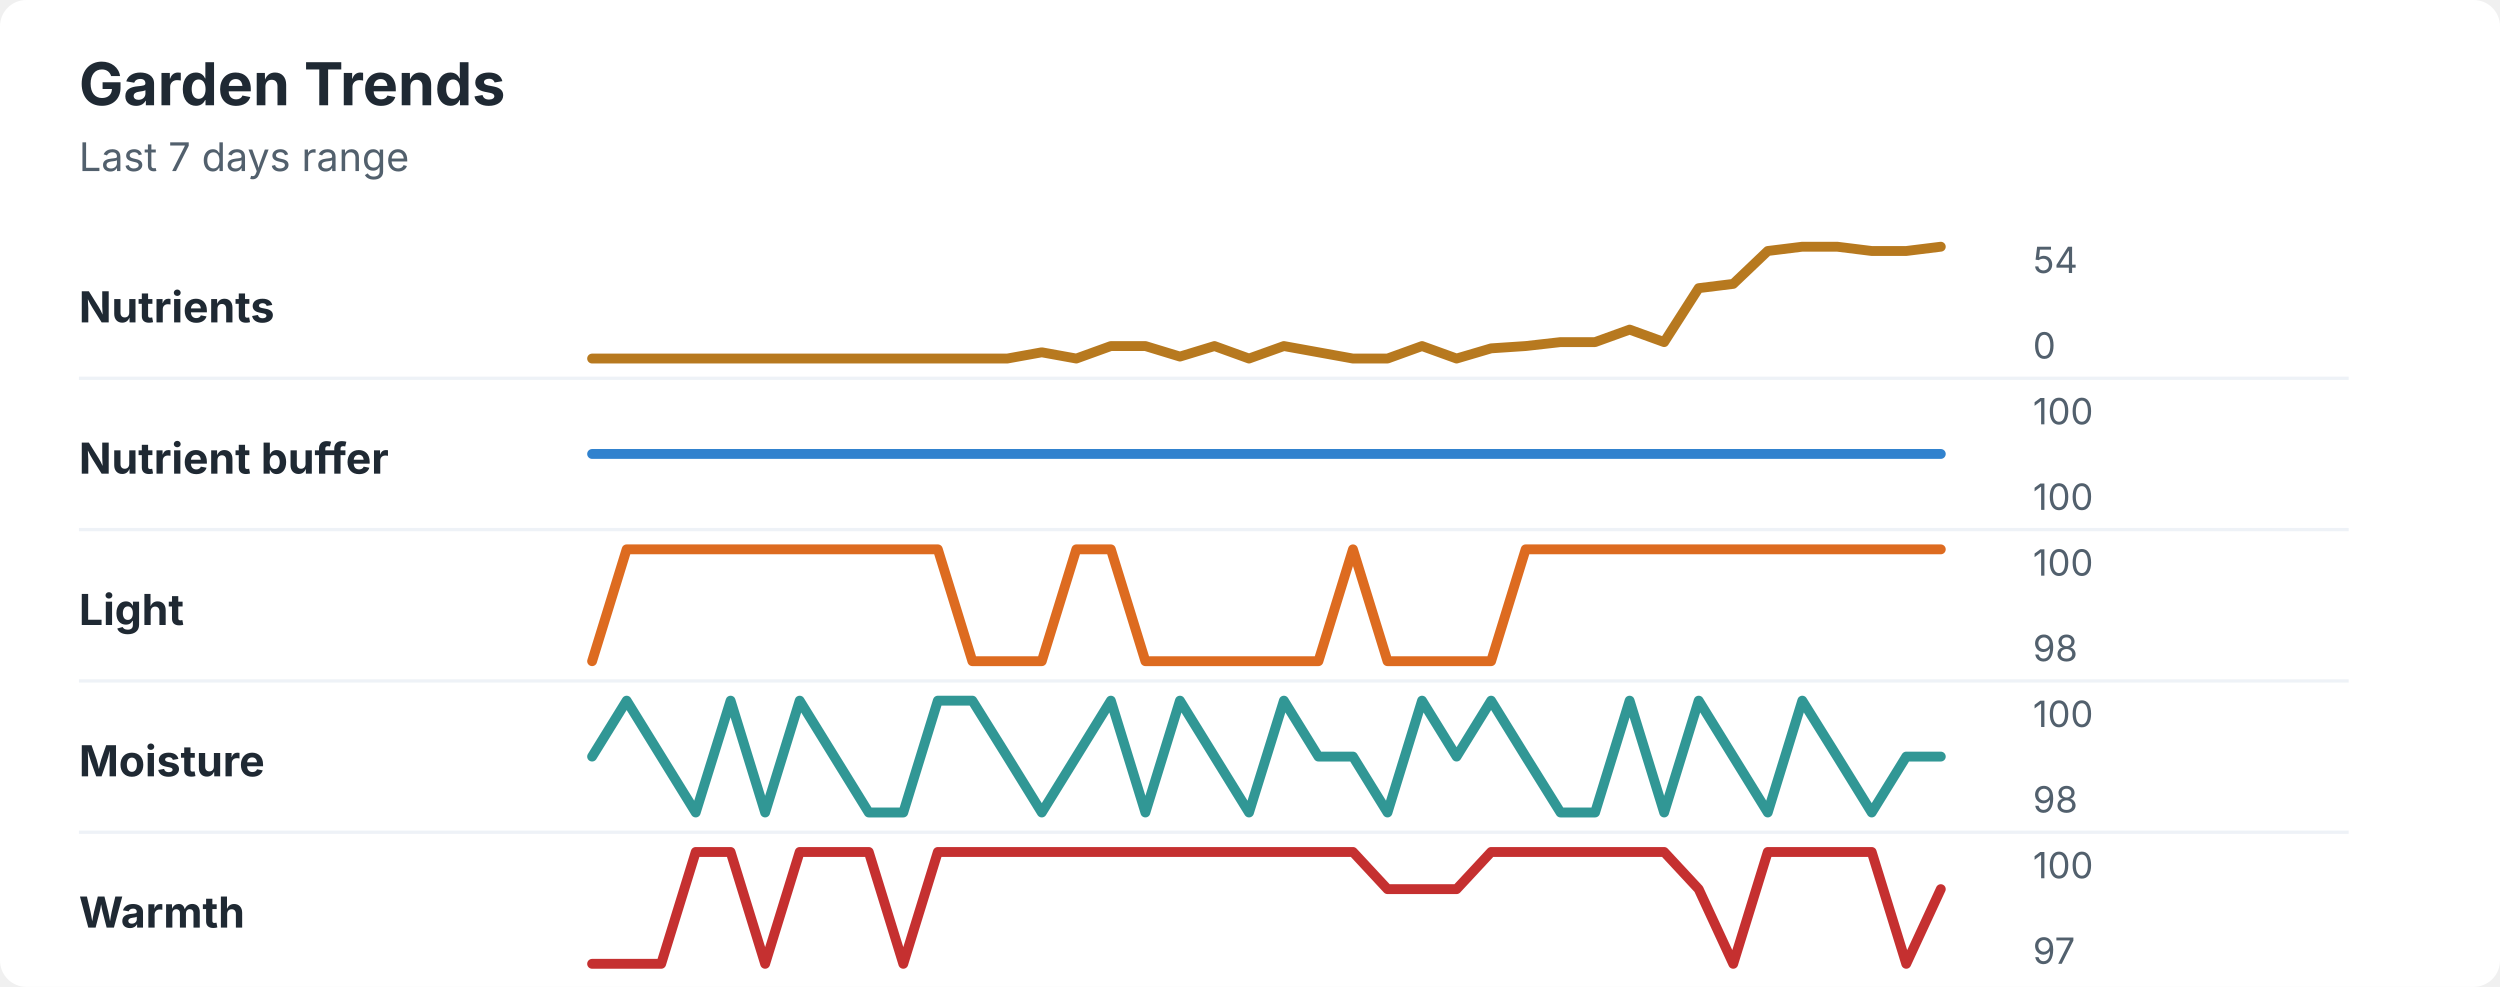
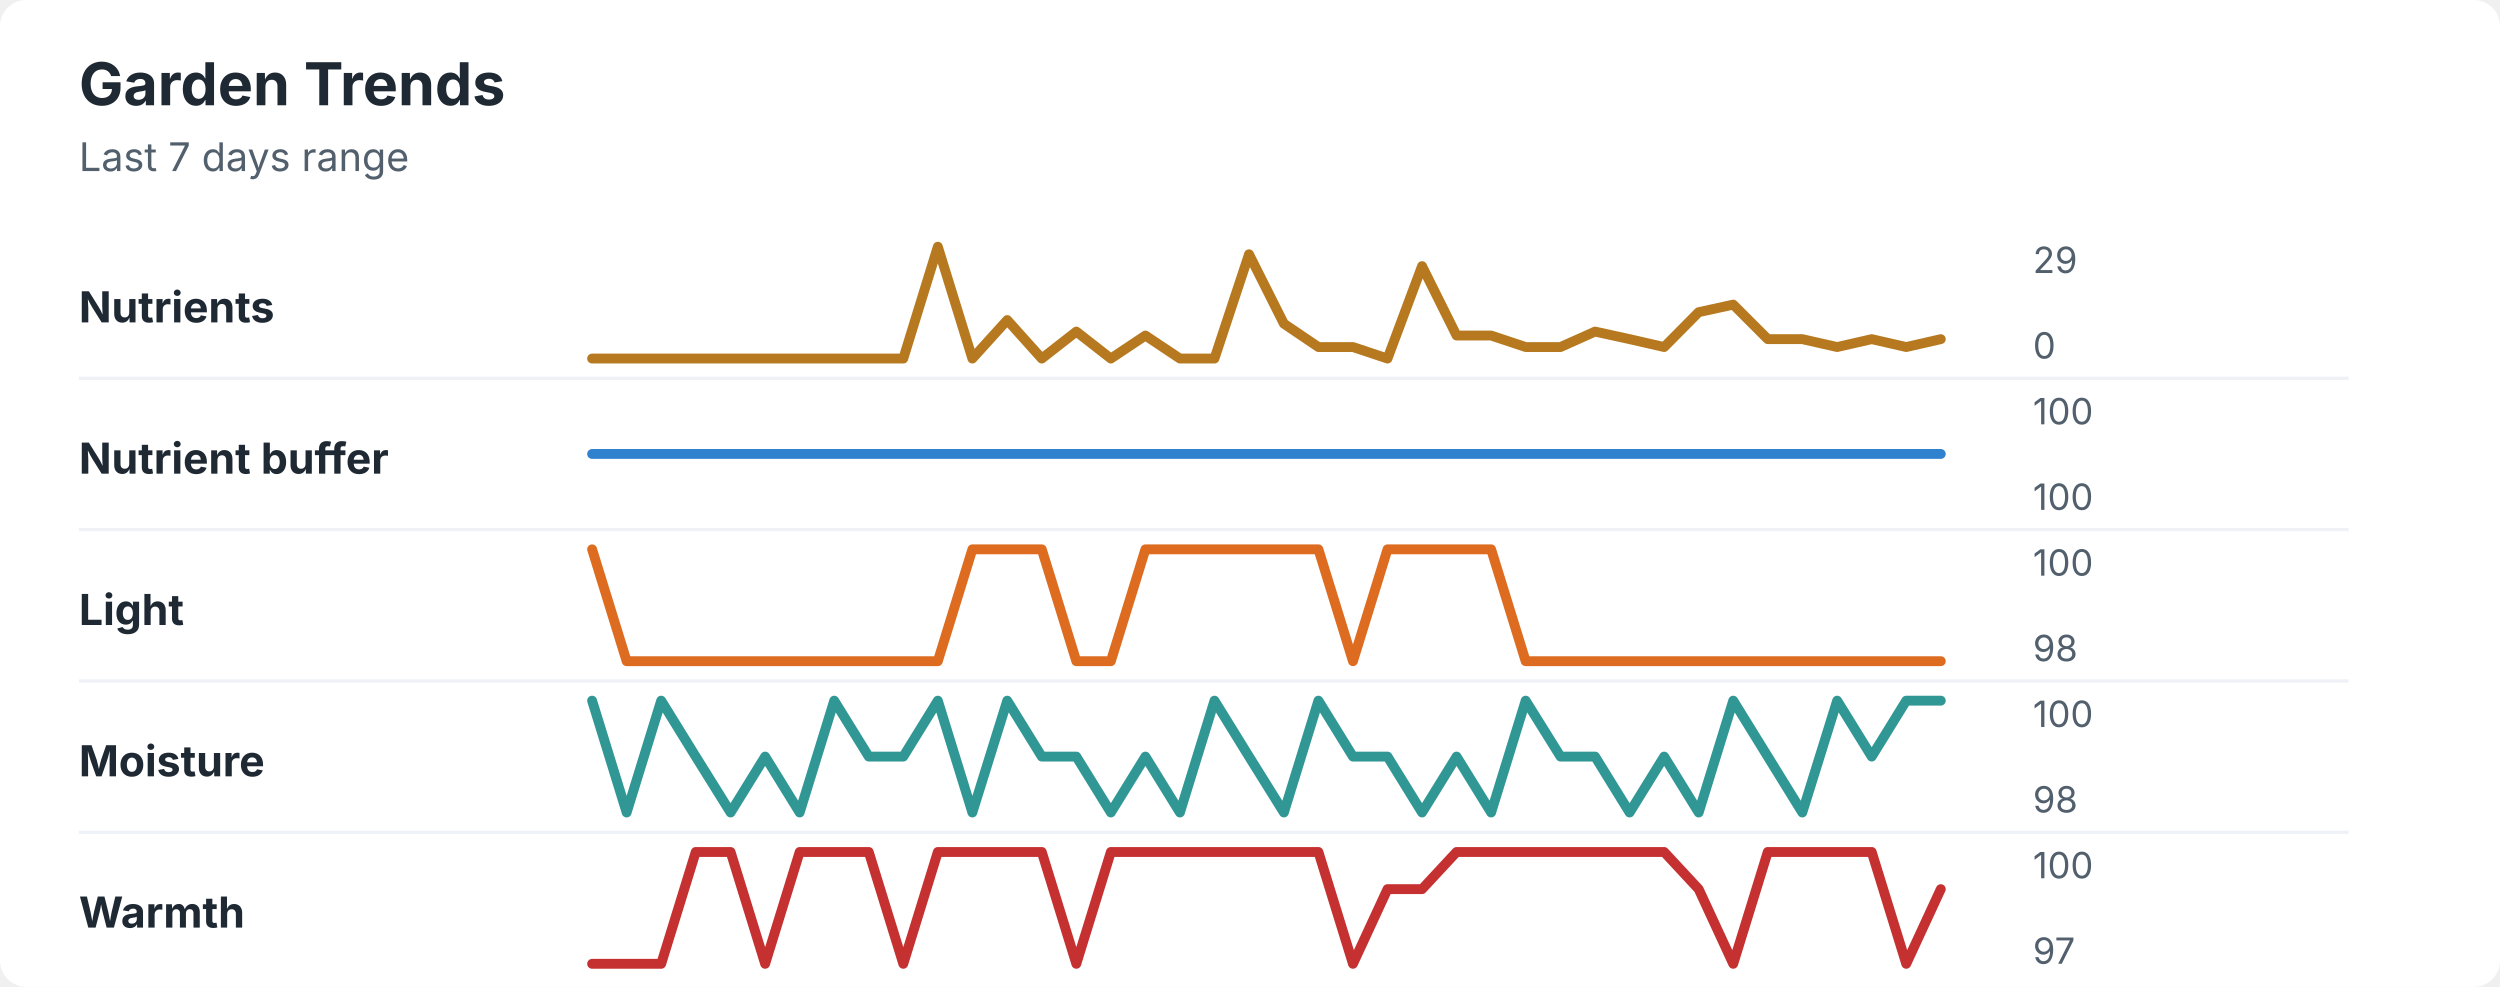
<svg xmlns="http://www.w3.org/2000/svg" width="760" height="300" viewBox="0 0 760 300" role="img" aria-labelledby="title desc">
  <rect width="760" height="300" rx="8" fill="#ffffff" />
  <style>
    text { font-family: -apple-system, BlinkMacSystemFont, "Segoe UI", sans-serif; }
    .title { font-size: 18px; font-weight: 700; fill: #1f2933; }
    .subtitle { font-size: 12px; fill: #52606d; }
    .label { font-size: 13px; font-weight: 650; fill: #1f2933; }
    .axis-value { font-size: 11px; fill: #52606d; }
    .separator { stroke: #eef2f7; stroke-width: 1; }
  </style>
  <text x="24" y="32" class="title">Garden Trends</text>
  <text x="24" y="52" class="subtitle">Last 7 days range</text>
  <text x="24" y="98" class="label">Nutrients</text>
-   <polyline points="180.0,109.0 190.5,109.0 201.0,109.0 211.5,109.0 222.1,109.0 232.6,109.0 243.1,109.0 253.6,109.0 264.1,109.0 274.6,109.0 285.1,109.0 295.6,109.0 306.2,109.0 316.7,107.1 327.2,109.0 337.7,105.2 348.2,105.2 358.7,108.4 369.2,105.2 379.7,109.0 390.3,105.2 400.8,107.1 411.3,109.0 421.8,109.0 432.3,105.2 442.8,109.0 453.3,105.9 463.8,105.2 474.4,104.0 484.9,104.0 495.4,100.2 505.9,104.0 516.4,87.6 526.9,86.3 537.4,76.3 547.9,75.0 558.5,75.0 569.0,76.3 579.5,76.3 590.0,75.0 " fill="none" stroke="#b7791f" stroke-width="3" stroke-linecap="round" stroke-linejoin="round" />
-   <text x="618" y="83" class="axis-value">54</text>
+   <polyline points="180.0,109.0 190.5,109.0 201.0,109.0 211.5,109.0 222.1,109.0 232.6,109.0 243.1,109.0 253.6,109.0 264.1,109.0 274.6,109.0 285.1,75.0 295.6,109.0 306.2,97.3 316.7,109.0 327.2,100.8 337.7,109.0 348.2,102.0 358.7,109.0 369.2,109.0 379.7,77.3 390.3,98.4 400.8,105.5 411.3,105.5 421.8,109.0 432.3,80.9 442.8,102.0 453.3,102.0 463.8,105.5 474.4,105.5 484.9,100.8 495.4,103.1 505.9,105.5 516.4,94.9 526.9,92.6 537.4,103.1 547.9,103.1 558.5,105.5 569.0,103.1 579.5,105.5 590.0,103.1 " fill="none" stroke="#b7791f" stroke-width="3" stroke-linecap="round" stroke-linejoin="round" />
+   <text x="618" y="83" class="axis-value">29</text>
  <text x="618" y="109" class="axis-value">0</text>
  <line x1="24" y1="115.0" x2="714" y2="115.0" class="separator" />
  <text x="24" y="144" class="label">Nutrient buffer</text>
  <polyline points="180.0,138.0 190.5,138.0 201.0,138.0 211.5,138.0 222.1,138.0 232.6,138.0 243.1,138.0 253.6,138.0 264.1,138.0 274.6,138.0 285.1,138.0 295.6,138.0 306.2,138.0 316.7,138.0 327.2,138.0 337.7,138.0 348.2,138.0 358.7,138.0 369.2,138.0 379.7,138.0 390.3,138.0 400.8,138.0 411.3,138.0 421.8,138.0 432.3,138.0 442.8,138.0 453.3,138.0 463.8,138.0 474.4,138.0 484.9,138.0 495.4,138.0 505.9,138.0 516.4,138.0 526.9,138.0 537.4,138.0 547.9,138.0 558.5,138.0 569.0,138.0 579.5,138.0 590.0,138.0 " fill="none" stroke="#3182ce" stroke-width="3" stroke-linecap="round" stroke-linejoin="round" />
  <text x="618" y="129" class="axis-value">100</text>
  <text x="618" y="155" class="axis-value">100</text>
  <line x1="24" y1="161.0" x2="714" y2="161.0" class="separator" />
  <text x="24" y="190" class="label">Light</text>
-   <polyline points="180.0,201.0 190.5,167.0 201.0,167.0 211.5,167.0 222.1,167.0 232.6,167.0 243.1,167.0 253.6,167.0 264.1,167.0 274.6,167.0 285.1,167.0 295.6,201.0 306.2,201.0 316.7,201.0 327.2,167.0 337.7,167.0 348.2,201.0 358.7,201.0 369.2,201.0 379.7,201.0 390.3,201.0 400.8,201.0 411.3,167.0 421.8,201.0 432.3,201.0 442.8,201.0 453.3,201.0 463.8,167.0 474.4,167.0 484.9,167.0 495.4,167.0 505.9,167.0 516.4,167.0 526.9,167.0 537.4,167.0 547.9,167.0 558.5,167.0 569.0,167.0 579.5,167.0 590.0,167.0 " fill="none" stroke="#dd6b20" stroke-width="3" stroke-linecap="round" stroke-linejoin="round" />
+   <polyline points="180.0,167.0 190.5,201.0 201.0,201.0 211.5,201.0 222.1,201.0 232.6,201.0 243.1,201.0 253.6,201.0 264.1,201.0 274.6,201.0 285.1,201.0 295.6,167.0 306.2,167.0 316.7,167.0 327.2,201.0 337.7,201.0 348.2,167.0 358.7,167.0 369.2,167.0 379.7,167.0 390.3,167.0 400.8,167.0 411.3,201.0 421.8,167.0 432.3,167.0 442.8,167.0 453.3,167.0 463.8,201.0 474.4,201.0 484.9,201.0 495.4,201.0 505.9,201.0 516.4,201.0 526.9,201.0 537.4,201.0 547.9,201.0 558.5,201.0 569.0,201.0 579.5,201.0 590.0,201.0 " fill="none" stroke="#dd6b20" stroke-width="3" stroke-linecap="round" stroke-linejoin="round" />
  <text x="618" y="175" class="axis-value">100</text>
  <text x="618" y="201" class="axis-value">98</text>
  <line x1="24" y1="207.0" x2="714" y2="207.0" class="separator" />
  <text x="24" y="236" class="label">Moisture</text>
-   <polyline points="180.0,230.0 190.5,213.0 201.0,230.0 211.5,247.0 222.1,213.0 232.6,247.0 243.1,213.0 253.6,230.0 264.1,247.0 274.6,247.0 285.1,213.0 295.6,213.0 306.2,230.0 316.7,247.0 327.2,230.0 337.7,213.0 348.2,247.0 358.7,213.0 369.2,230.0 379.7,247.0 390.3,213.0 400.8,230.0 411.3,230.0 421.8,247.0 432.3,213.0 442.8,230.0 453.3,213.0 463.8,230.0 474.4,247.0 484.9,247.0 495.4,213.0 505.9,247.0 516.4,213.0 526.9,230.0 537.4,247.0 547.9,213.0 558.5,230.0 569.0,247.0 579.5,230.0 590.0,230.0 " fill="none" stroke="#319795" stroke-width="3" stroke-linecap="round" stroke-linejoin="round" />
+   <polyline points="180.0,213.0 190.5,247.0 201.0,213.0 211.5,230.0 222.1,247.0 232.6,230.0 243.1,247.0 253.6,213.0 264.1,230.0 274.6,230.0 285.1,213.0 295.6,247.0 306.2,213.0 316.7,230.0 327.2,230.0 337.7,247.0 348.2,230.0 358.7,247.0 369.2,213.0 379.7,230.0 390.3,247.0 400.8,213.0 411.3,230.0 421.8,230.0 432.3,247.0 442.8,230.0 453.3,247.0 463.8,213.0 474.4,230.0 484.9,230.0 495.4,247.0 505.9,230.0 516.4,247.0 526.9,213.0 537.4,230.0 547.9,247.0 558.5,213.0 569.0,230.0 579.5,213.0 590.0,213.0 " fill="none" stroke="#319795" stroke-width="3" stroke-linecap="round" stroke-linejoin="round" />
  <text x="618" y="221" class="axis-value">100</text>
  <text x="618" y="247" class="axis-value">98</text>
  <line x1="24" y1="253.0" x2="714" y2="253.0" class="separator" />
  <text x="24" y="282" class="label">Warmth</text>
-   <polyline points="180.0,293.0 190.5,293.0 201.0,293.0 211.5,259.0 222.1,259.0 232.6,293.0 243.1,259.0 253.6,259.0 264.1,259.0 274.6,293.0 285.1,259.0 295.6,259.0 306.2,259.0 316.7,259.0 327.2,259.0 337.7,259.0 348.2,259.0 358.7,259.0 369.2,259.0 379.7,259.0 390.3,259.0 400.8,259.0 411.3,259.0 421.8,270.3 432.3,270.3 442.8,270.3 453.3,259.0 463.8,259.0 474.4,259.0 484.9,259.0 495.4,259.0 505.9,259.0 516.4,270.3 526.9,293.0 537.4,259.0 547.9,259.0 558.5,259.0 569.0,259.0 579.5,293.0 590.0,270.3 " fill="none" stroke="#c53030" stroke-width="3" stroke-linecap="round" stroke-linejoin="round" />
+   <polyline points="180.0,293.0 190.5,293.0 201.0,293.0 211.5,259.0 222.1,259.0 232.6,293.0 243.1,259.0 253.6,259.0 264.1,259.0 274.6,293.0 285.1,259.0 295.6,259.0 306.2,259.0 316.7,259.0 327.2,293.0 337.7,259.0 348.2,259.0 358.7,259.0 369.2,259.0 379.7,259.0 390.3,259.0 400.8,259.0 411.3,293.0 421.8,270.3 432.3,270.3 442.8,259.0 453.3,259.0 463.8,259.0 474.4,259.0 484.9,259.0 495.4,259.0 505.9,259.0 516.4,270.3 526.9,293.0 537.4,259.0 547.9,259.0 558.5,259.0 569.0,259.0 579.5,293.0 590.0,270.3 " fill="none" stroke="#c53030" stroke-width="3" stroke-linecap="round" stroke-linejoin="round" />
  <text x="618" y="267" class="axis-value">100</text>
  <text x="618" y="293" class="axis-value">97</text>
</svg>
